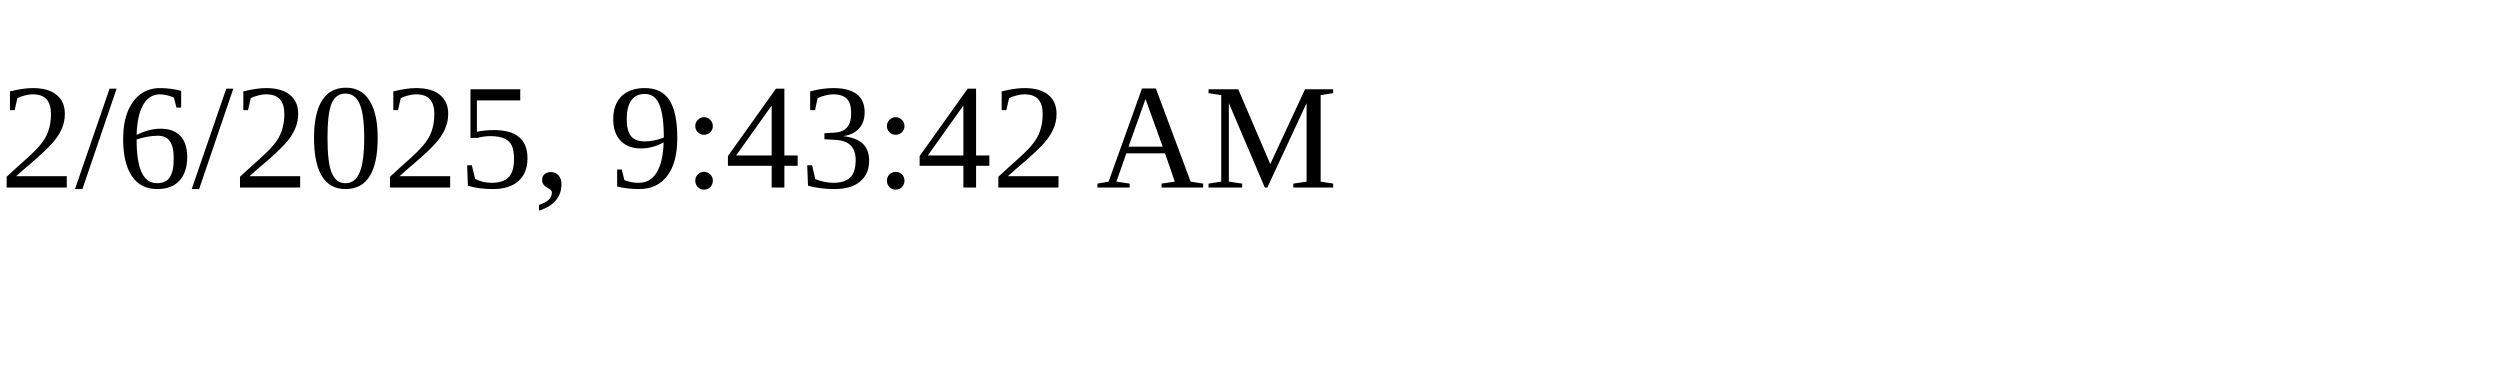
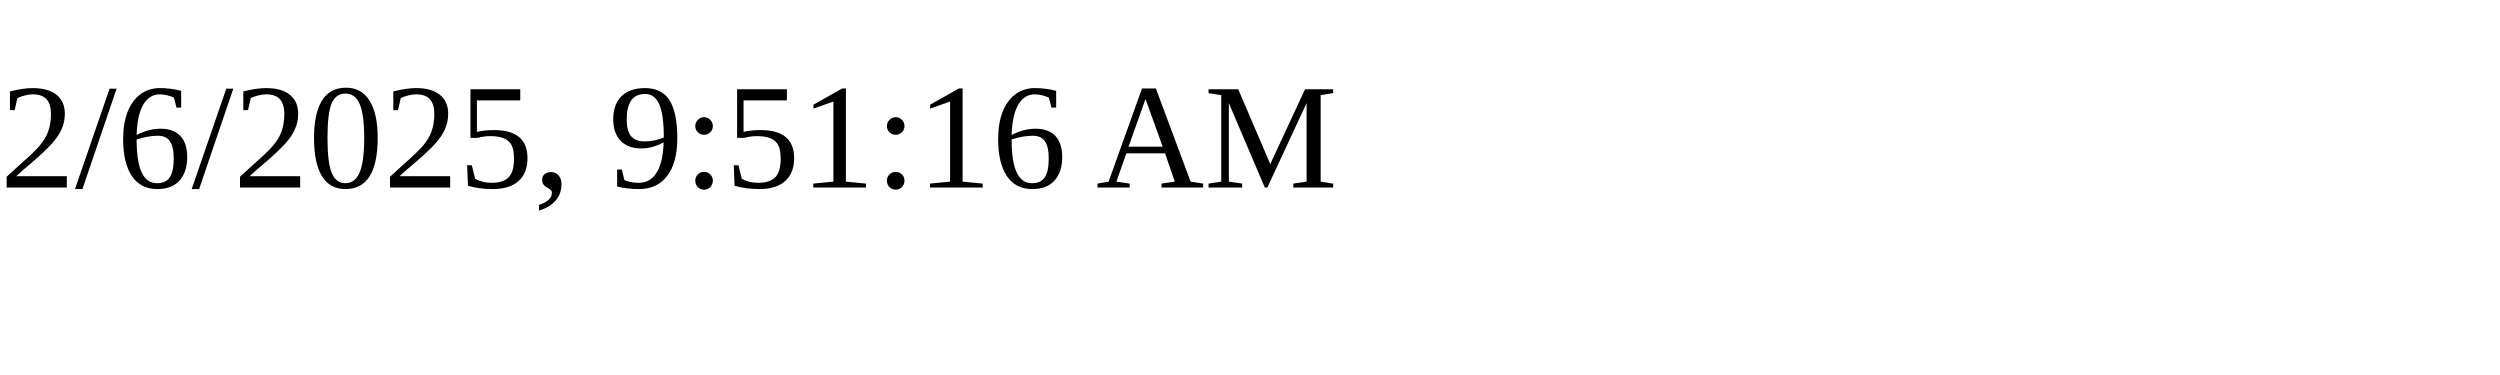
<svg xmlns="http://www.w3.org/2000/svg" height="30" width="200">
-   <text x="0" y="15">2/6/2025, 9:43:42 AM</text>
+   <text x="0" y="15">2/6/2025, 9:51:16 AM</text>
</svg>
